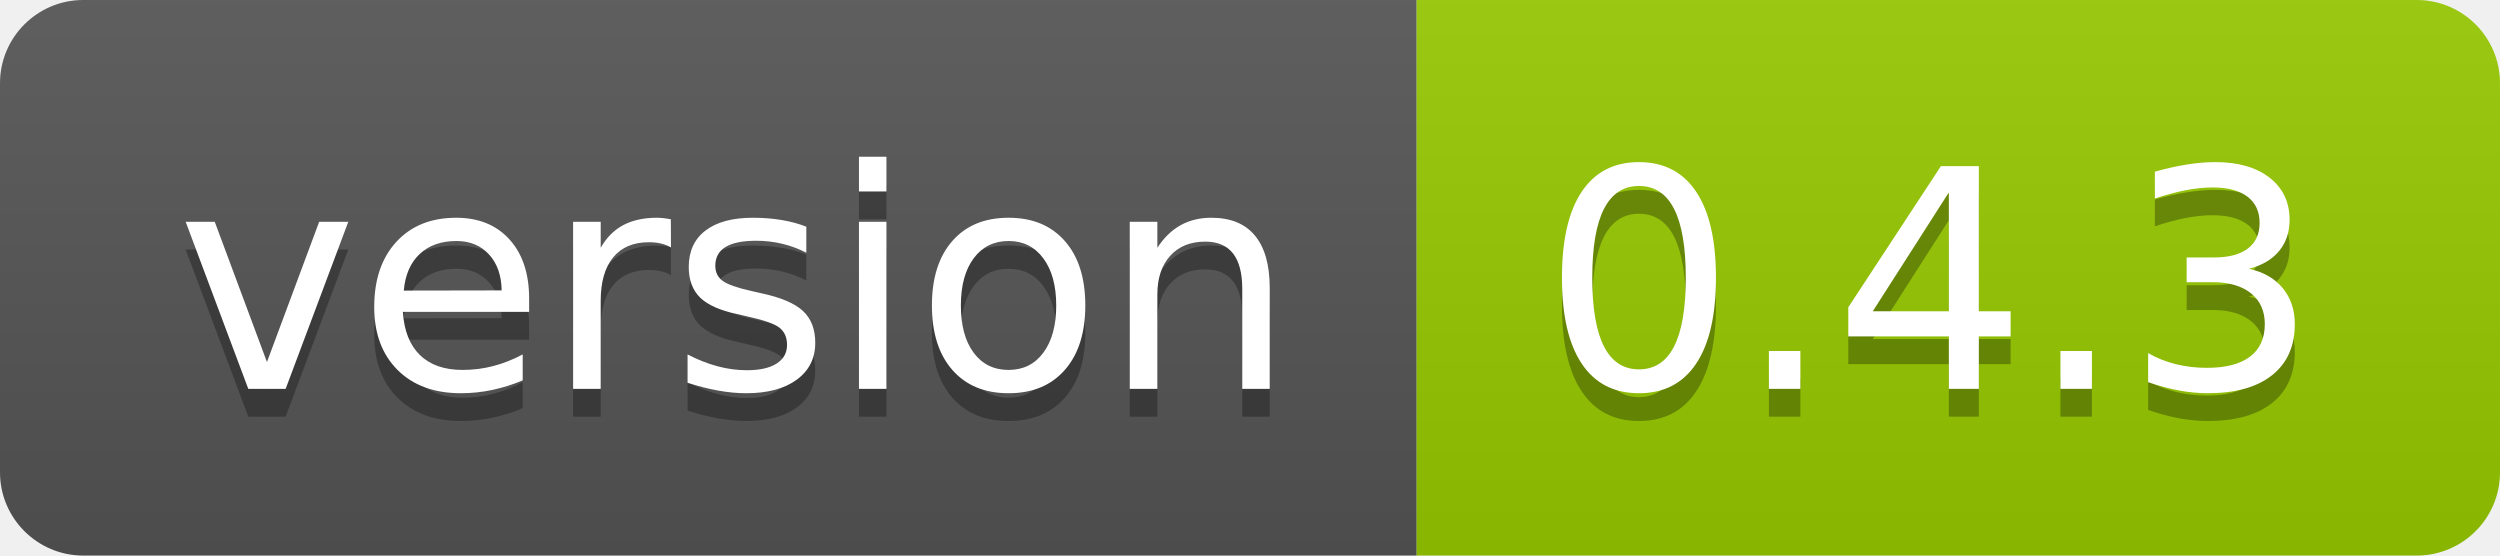
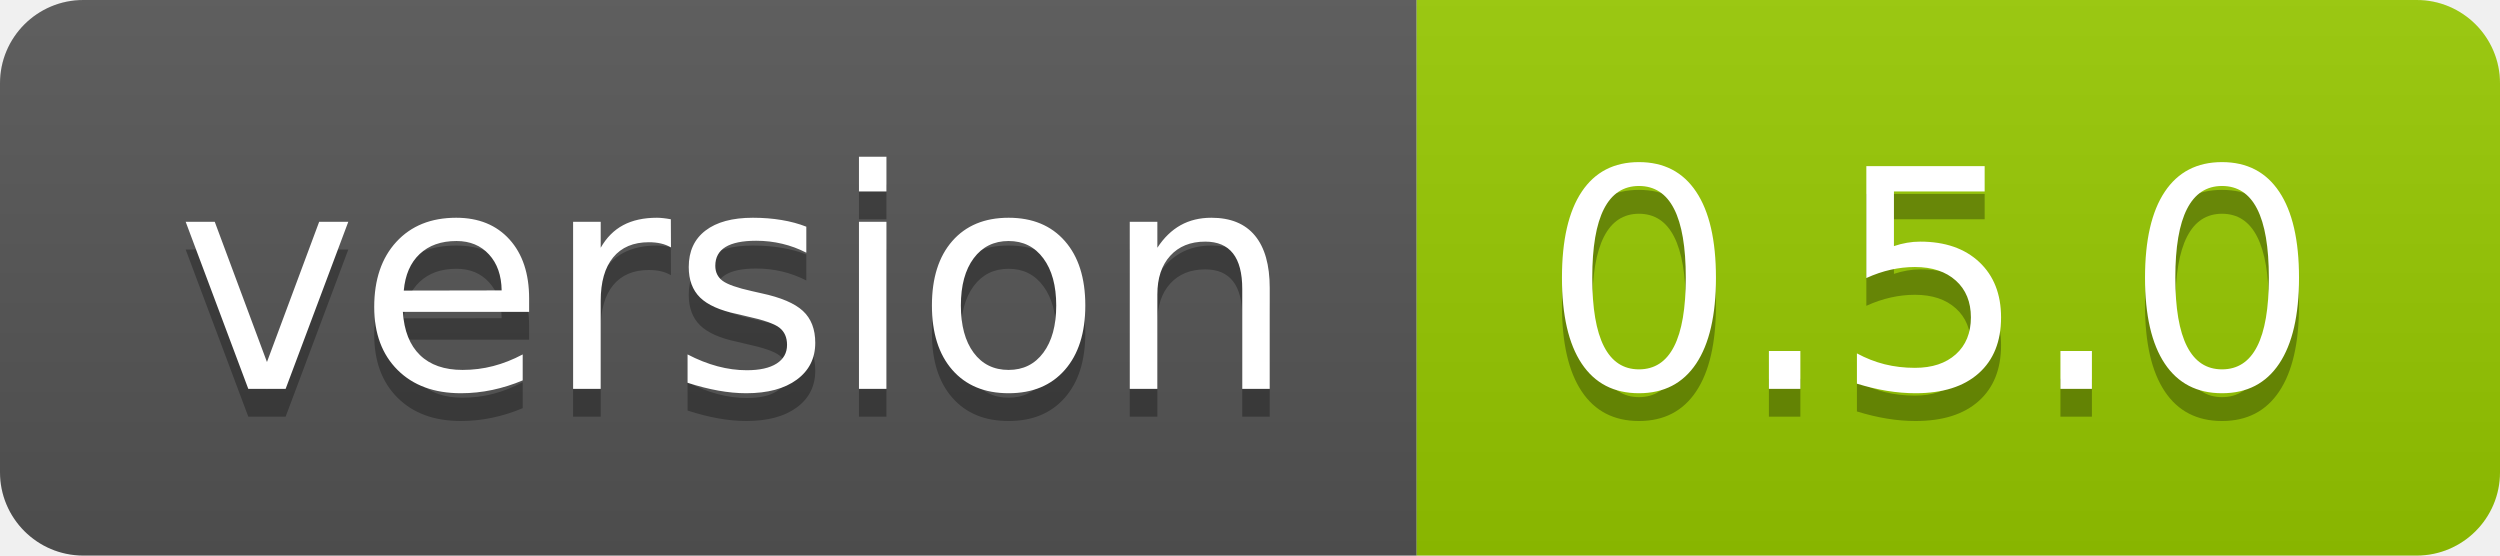
<svg xmlns="http://www.w3.org/2000/svg" width="90" height="20">
  <linearGradient id="smooth" x2="0" y2="100%">
    <stop offset="0" stop-color="#bbb" stop-opacity=".1" />
    <stop offset="1" stop-opacity=".1" />
  </linearGradient>
  <clipPath id="round">
    <rect width="90" height="20" rx="3" fill="#fff" />
  </clipPath>
  <g clip-path="url(#round)">
    <rect width="51" height="20" fill="#555" />
    <rect x="51" width="39" height="20" fill="#97ca00" />
    <rect width="90" height="20" fill="url(#smooth)" />
  </g>
  <g fill="#fff" text-anchor="middle" font-family="DejaVu Sans,Verdana,Geneva,sans-serif" font-size="110">
    <text x="265" y="150" fill="#010101" fill-opacity=".3" transform="scale(0.1)" textLength="410" lengthAdjust="spacing">version</text>
    <text x="265" y="140" transform="scale(0.1)" textLength="410" lengthAdjust="spacing">version</text>
-     <text x="695" y="150" fill="#010101" fill-opacity=".3" transform="scale(0.1)" textLength="290" lengthAdjust="spacing">0.4.3</text>
-     <text x="695" y="140" transform="scale(0.1)" textLength="290" lengthAdjust="spacing">0.4.3</text>
+     <text x="695" y="150" fill="#010101" fill-opacity=".3" transform="scale(0.1)" textLength="290" lengthAdjust="spacing">0.5.0</text>
+     <text x="695" y="140" transform="scale(0.1)" textLength="290" lengthAdjust="spacing">0.5.0</text>
  </g>
</svg>
